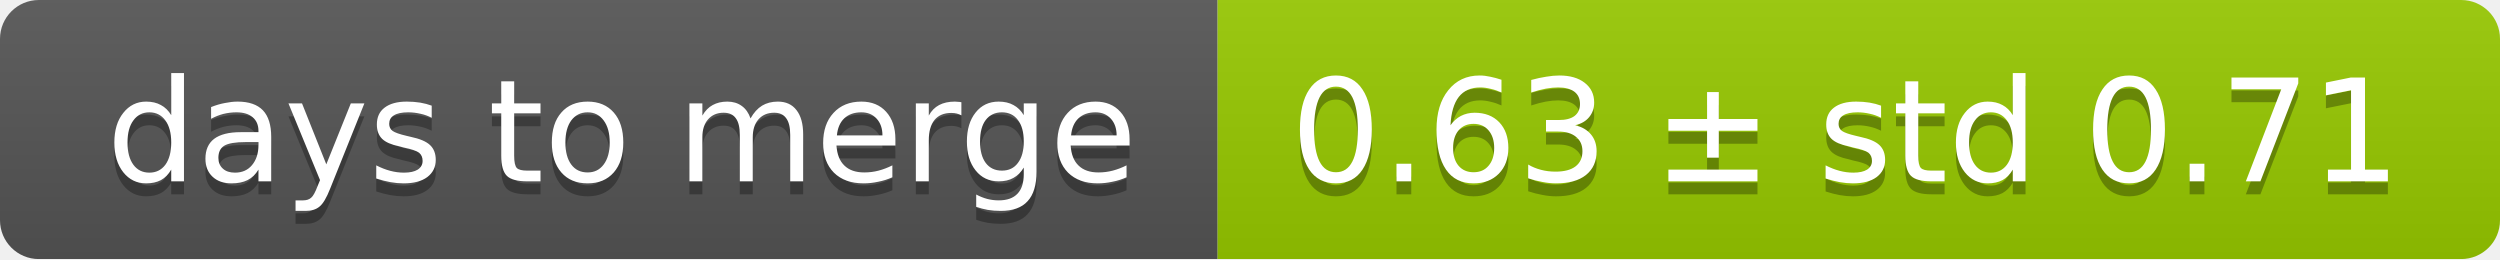
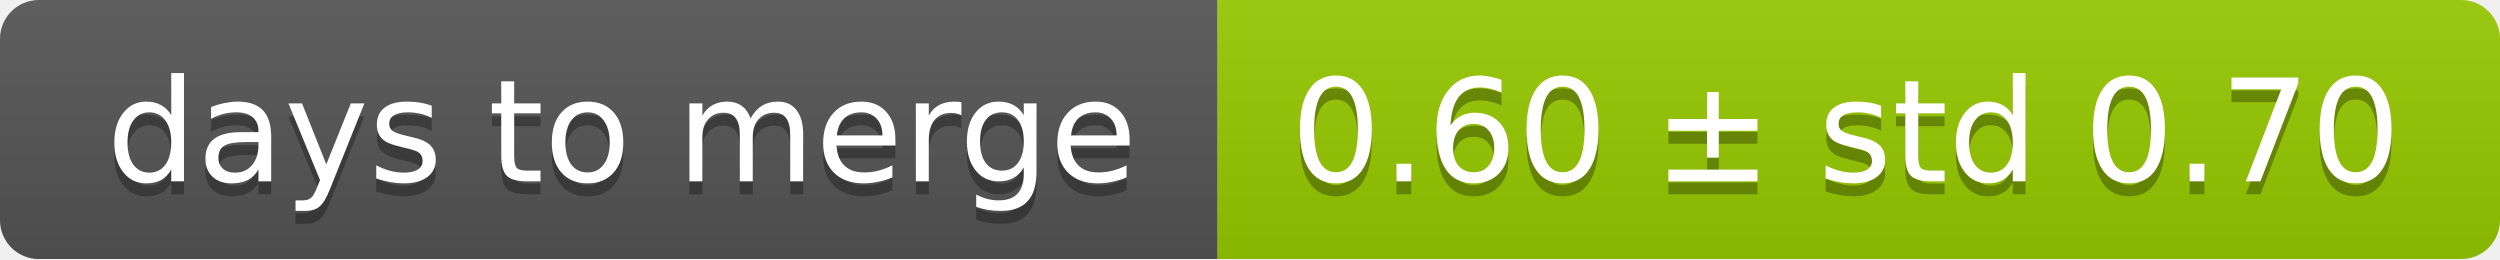
<svg xmlns="http://www.w3.org/2000/svg" width="193" height="20">
  <linearGradient id="smooth" x2="0" y2="100%">
    <stop offset="0" stop-color="#bbb" stop-opacity=".1" />
    <stop offset="1" stop-opacity=".1" />
  </linearGradient>
  <mask id="round">
    <rect width="193" height="20" rx="3" fill="#fff" />
  </mask>
  <g mask="url(#round)">
    <rect width="94" height="20" fill="#555" />
    <rect x="94" width="99" height="20" fill="#97ca00" />
    <rect width="193" height="20" fill="url(#smooth)" />
  </g>
  <g fill="#fff" text-anchor="middle" font-family="DejaVu Sans,Verdana,Geneva,sans-serif" font-size="11">
    <text x="48" y="15" fill="#010101" fill-opacity=".3">days to merge</text>
    <text x="48" y="14">days to merge</text>
-     <text x="142.5" y="15" fill="#010101" fill-opacity=".3">0.63 ± std 0.71</text>
-     <text x="142.5" y="14">0.63 ± std 0.71</text>
+     <text x="142.5" y="15" fill="#010101" fill-opacity=".3">0.60 ± std 0.70</text>
+     <text x="142.5" y="14">0.60 ± std 0.70</text>
  </g>
</svg>
